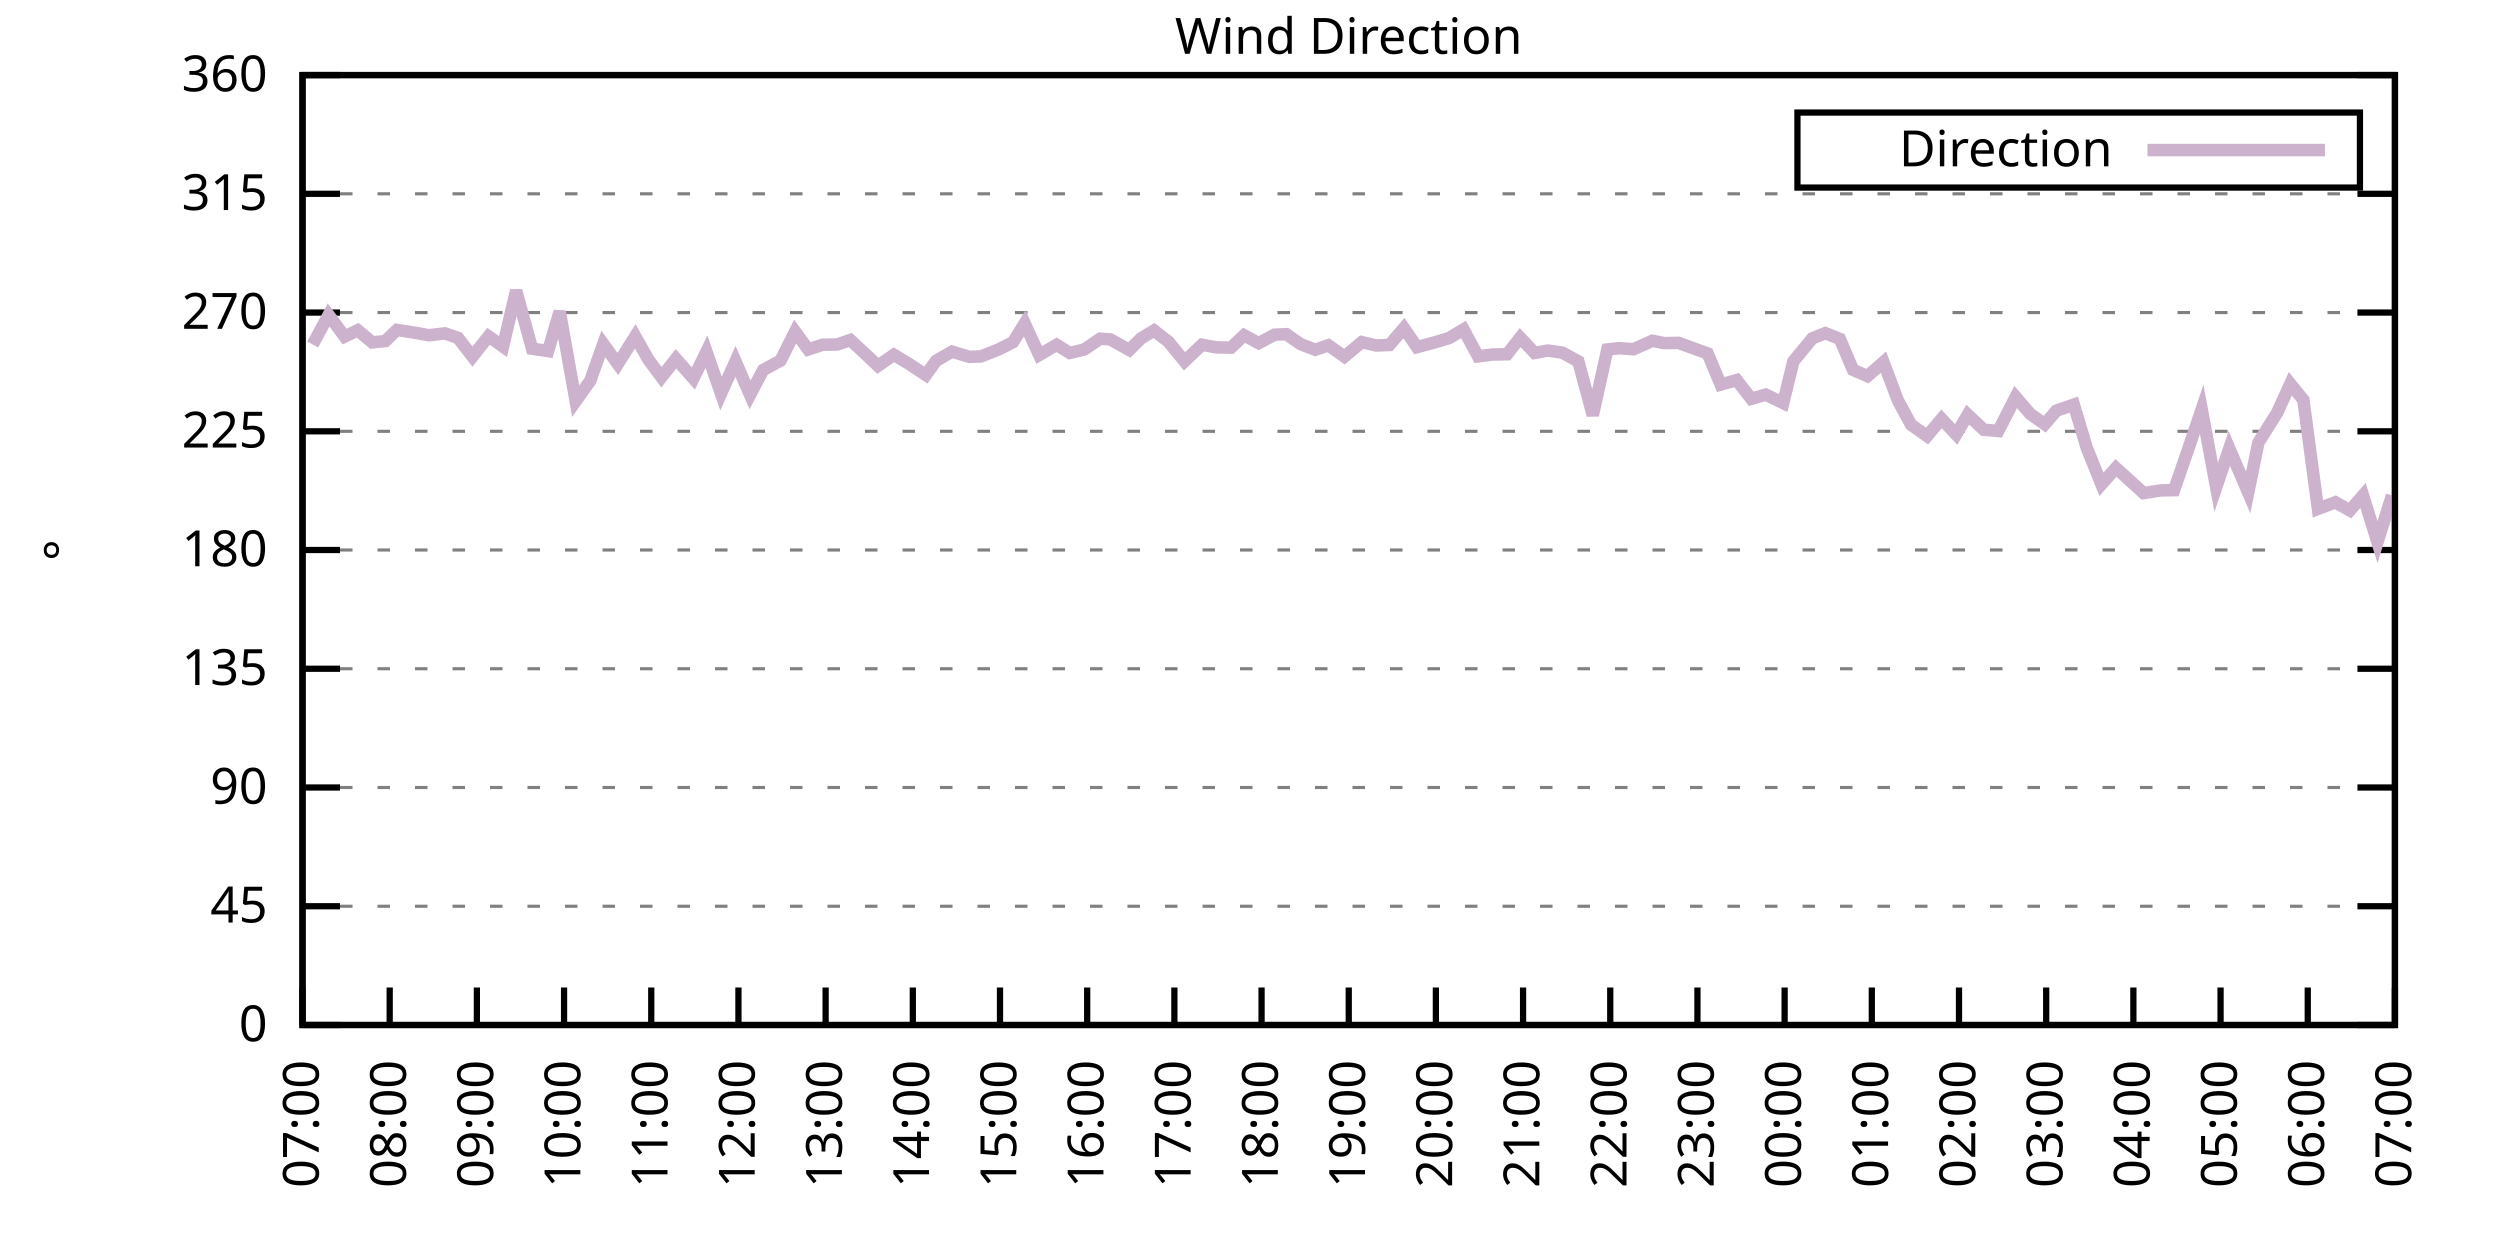
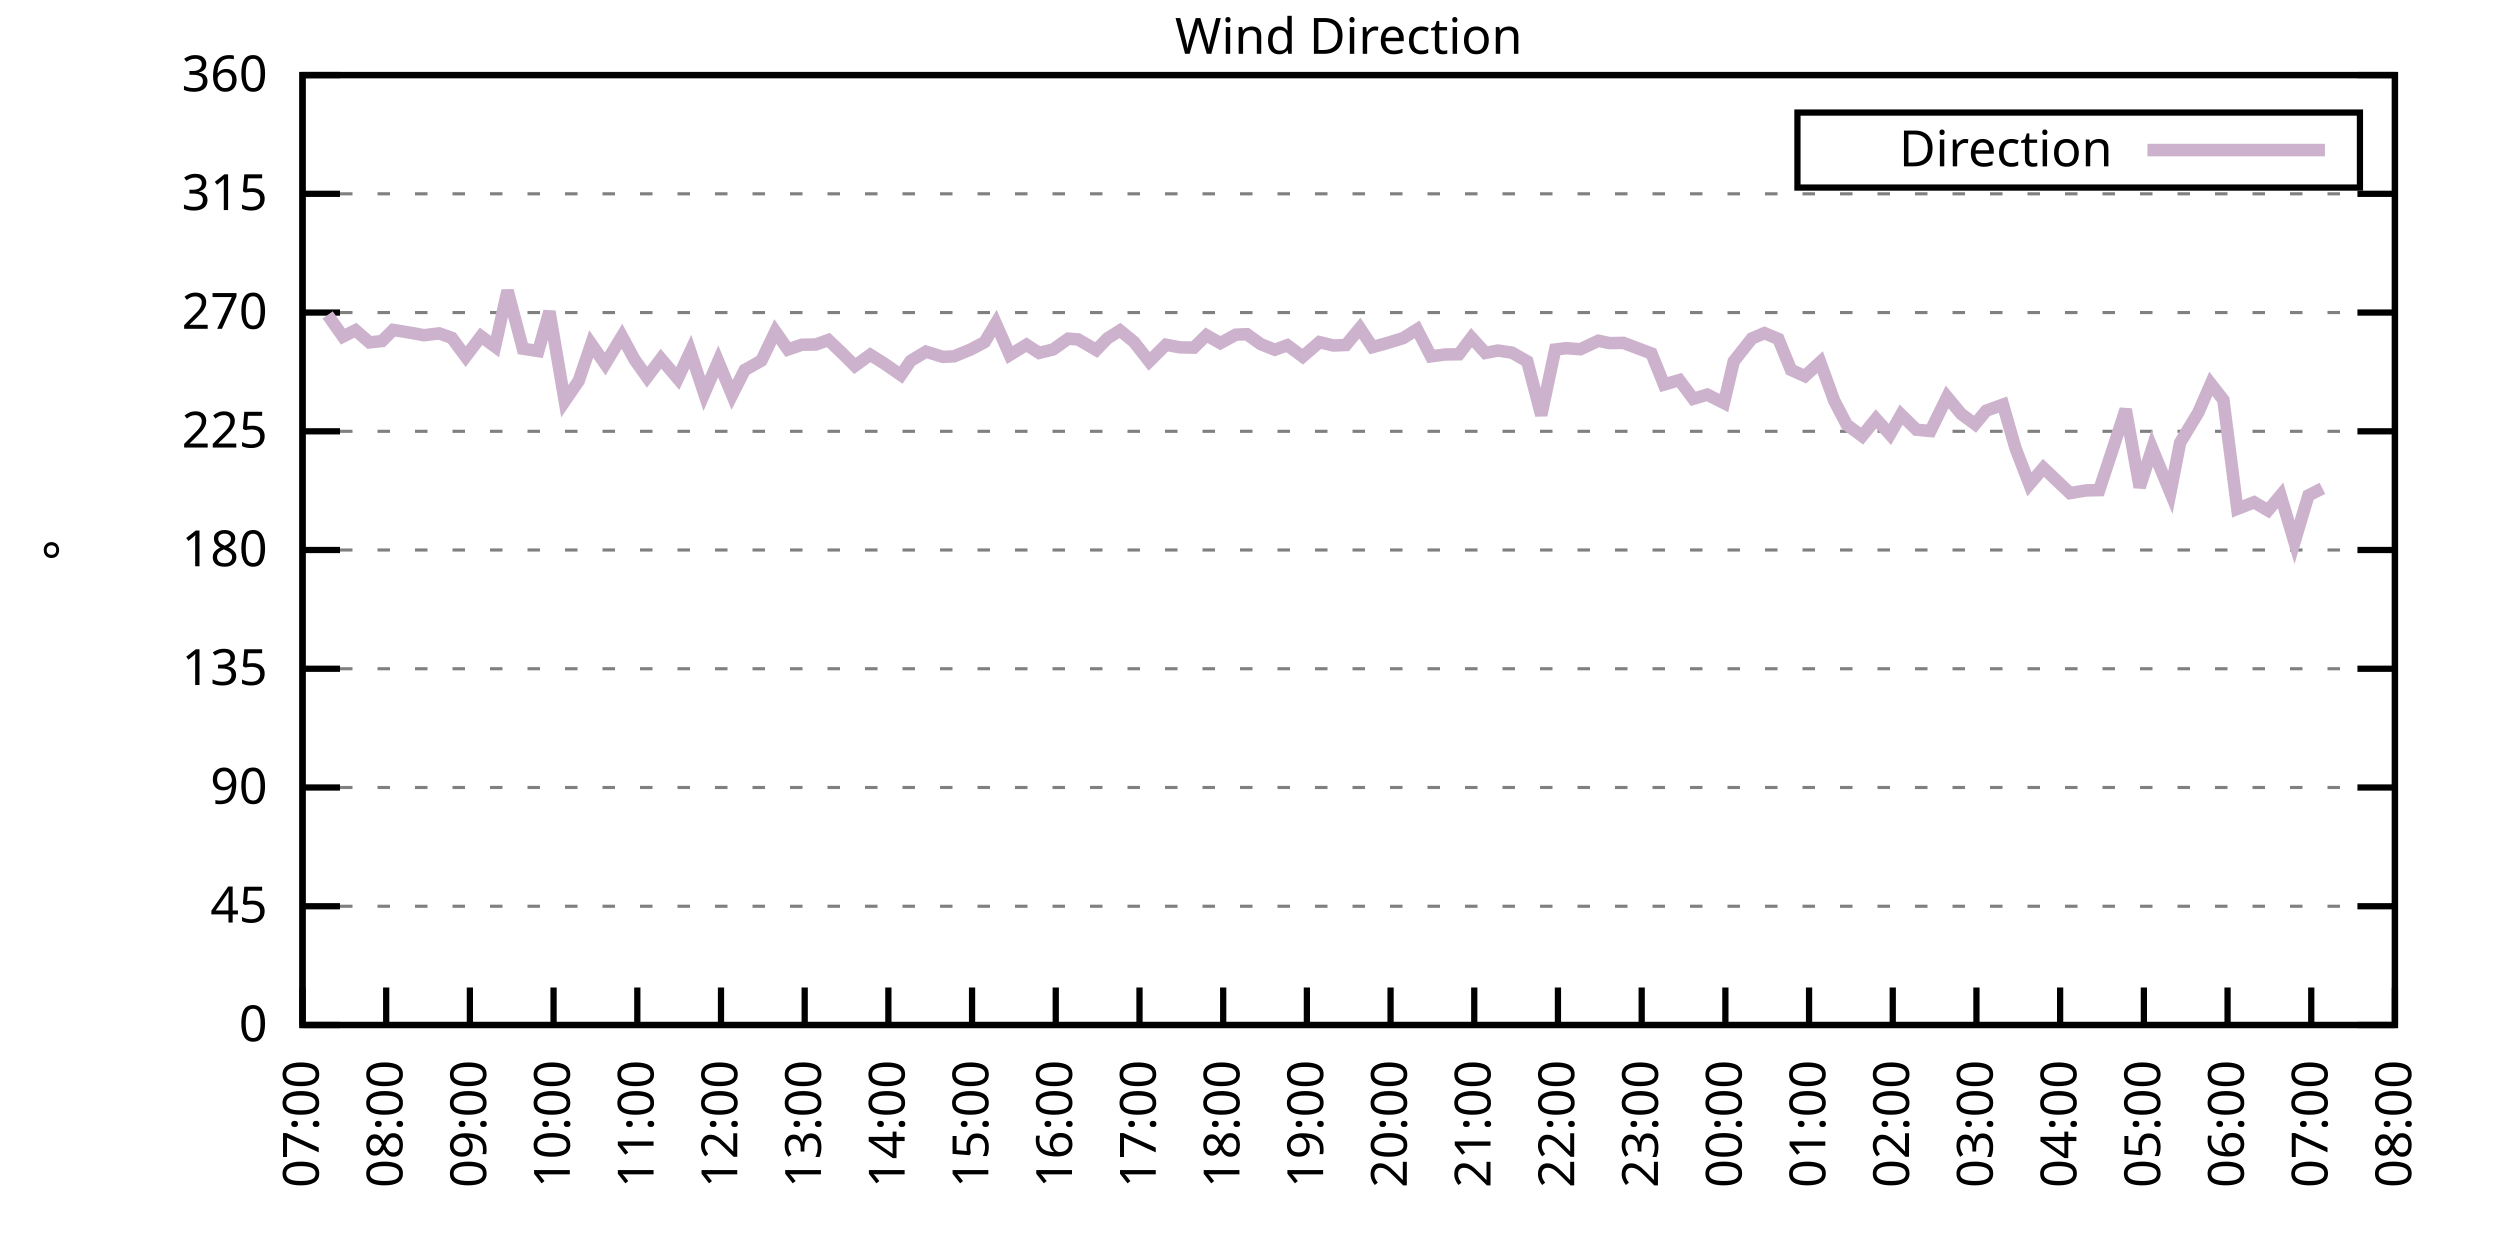
<svg xmlns="http://www.w3.org/2000/svg" xmlns:xlink="http://www.w3.org/1999/xlink" width="400" height="200" viewBox="0 0 400 200">
  <g id="gnuplot_canvas">
    <rect x="0" y="0" width="400" height="200" fill="none" />
    <defs>
      <circle id="gpDot" r="0.5" stroke-width="0.5" stroke="currentColor" />
      <path id="gpPt0" stroke-width="0.333" stroke="currentColor" d="M-1,0 h2 M0,-1 v2" />
      <path id="gpPt1" stroke-width="0.333" stroke="currentColor" d="M-1,-1 L1,1 M1,-1 L-1,1" />
      <path id="gpPt2" stroke-width="0.333" stroke="currentColor" d="M-1,0 L1,0 M0,-1 L0,1 M-1,-1 L1,1 M-1,1 L1,-1" />
      <rect id="gpPt3" stroke-width="0.333" stroke="currentColor" x="-1" y="-1" width="2" height="2" />
      <rect id="gpPt4" stroke-width="0.333" stroke="currentColor" fill="currentColor" x="-1" y="-1" width="2" height="2" />
      <circle id="gpPt5" stroke-width="0.333" stroke="currentColor" cx="0" cy="0" r="1" />
      <use xlink:href="#gpPt5" id="gpPt6" fill="currentColor" stroke="none" />
      <path id="gpPt7" stroke-width="0.333" stroke="currentColor" d="M0,-1.33 L-1.33,0.67 L1.33,0.67 z" />
      <use xlink:href="#gpPt7" id="gpPt8" fill="currentColor" stroke="none" />
      <use xlink:href="#gpPt7" id="gpPt9" stroke="currentColor" transform="rotate(180)" />
      <use xlink:href="#gpPt9" id="gpPt10" fill="currentColor" stroke="none" />
      <use xlink:href="#gpPt3" id="gpPt11" stroke="currentColor" transform="rotate(45)" />
      <use xlink:href="#gpPt11" id="gpPt12" fill="currentColor" stroke="none" />
      <path id="gpPt13" stroke-width="0.333" stroke="currentColor" d="M0,1.330 L1.265,0.411 L0.782,-1.067 L-0.782,-1.076 L-1.265,0.411 z" />
      <use xlink:href="#gpPt13" id="gpPt14" fill="currentColor" stroke="none" />
      <filter id="textbox" filterUnits="objectBoundingBox" x="0" y="0" height="1" width="1">
        <feFlood flood-color="white" flood-opacity="1" result="bgnd" />
        <feComposite in="SourceGraphic" in2="bgnd" operator="atop" />
      </filter>
      <filter id="greybox" filterUnits="objectBoundingBox" x="0" y="0" height="1" width="1">
        <feFlood flood-color="lightgrey" flood-opacity="1" result="grey" />
        <feComposite in="SourceGraphic" in2="grey" operator="atop" />
      </filter>
    </defs>
    <g fill="none" color="white" stroke="currentColor" stroke-width="1.00" stroke-linecap="butt" stroke-linejoin="miter">
</g>
    <g fill="none" color="black" stroke="currentColor" stroke-width="1.00" stroke-linecap="butt" stroke-linejoin="miter">
      <g stroke="none" shape-rendering="crispEdges">
        <polygon fill="rgb(255, 255, 255)" points="48.40,164.00 383.18,164.00 383.18,12.02 48.40,12.02 " />
      </g>
    </g>
    <g fill="none" color="black" stroke="currentColor" stroke-width="1.00" stroke-linecap="butt" stroke-linejoin="miter">
</g>
    <g fill="none" color="black" stroke="black" stroke-width="0.50" stroke-linecap="butt" stroke-linejoin="miter">
</g>
    <g fill="none" color="gray" stroke="currentColor" stroke-width="0.50" stroke-linecap="butt" stroke-linejoin="miter">
      <path stroke="gray" stroke-dasharray="2,4" class="gridline" d="M48.40,164.00 L383.19,164.00  " />
    </g>
    <g fill="none" color="gray" stroke="gray" stroke-width="1.00" stroke-linecap="butt" stroke-linejoin="miter">
</g>
    <g fill="none" color="black" stroke="currentColor" stroke-width="1.00" stroke-linecap="butt" stroke-linejoin="miter">
      <path stroke="black" d="M48.40,164.00 L54.40,164.00 M383.19,164.00 L377.19,164.00  " />
      <g transform="translate(42.80,166.60)" stroke="none" fill="black" font-family="Sans" font-size="8.00" text-anchor="end">
        <text>
          <tspan font-family="Sans"> 0</tspan>
        </text>
      </g>
    </g>
    <g fill="none" color="black" stroke="currentColor" stroke-width="1.00" stroke-linecap="butt" stroke-linejoin="miter">
</g>
    <g fill="none" color="black" stroke="black" stroke-width="0.50" stroke-linecap="butt" stroke-linejoin="miter">
</g>
    <g fill="none" color="gray" stroke="currentColor" stroke-width="0.50" stroke-linecap="butt" stroke-linejoin="miter">
      <path stroke="gray" stroke-dasharray="2,4" class="gridline" d="M48.40,145.00 L383.19,145.00  " />
    </g>
    <g fill="none" color="gray" stroke="gray" stroke-width="1.00" stroke-linecap="butt" stroke-linejoin="miter">
</g>
    <g fill="none" color="black" stroke="currentColor" stroke-width="1.00" stroke-linecap="butt" stroke-linejoin="miter">
      <path stroke="black" d="M48.40,145.00 L54.40,145.00 M383.19,145.00 L377.19,145.00  " />
      <g transform="translate(42.80,147.60)" stroke="none" fill="black" font-family="Sans" font-size="8.00" text-anchor="end">
        <text>
          <tspan font-family="Sans"> 45</tspan>
        </text>
      </g>
    </g>
    <g fill="none" color="black" stroke="currentColor" stroke-width="1.00" stroke-linecap="butt" stroke-linejoin="miter">
</g>
    <g fill="none" color="black" stroke="black" stroke-width="0.50" stroke-linecap="butt" stroke-linejoin="miter">
</g>
    <g fill="none" color="gray" stroke="currentColor" stroke-width="0.50" stroke-linecap="butt" stroke-linejoin="miter">
      <path stroke="gray" stroke-dasharray="2,4" class="gridline" d="M48.40,126.00 L383.19,126.00  " />
    </g>
    <g fill="none" color="gray" stroke="gray" stroke-width="1.00" stroke-linecap="butt" stroke-linejoin="miter">
</g>
    <g fill="none" color="black" stroke="currentColor" stroke-width="1.00" stroke-linecap="butt" stroke-linejoin="miter">
      <path stroke="black" d="M48.40,126.00 L54.40,126.00 M383.19,126.00 L377.19,126.00  " />
      <g transform="translate(42.80,128.60)" stroke="none" fill="black" font-family="Sans" font-size="8.00" text-anchor="end">
        <text>
          <tspan font-family="Sans"> 90</tspan>
        </text>
      </g>
    </g>
    <g fill="none" color="black" stroke="currentColor" stroke-width="1.00" stroke-linecap="butt" stroke-linejoin="miter">
</g>
    <g fill="none" color="black" stroke="black" stroke-width="0.50" stroke-linecap="butt" stroke-linejoin="miter">
</g>
    <g fill="none" color="gray" stroke="currentColor" stroke-width="0.50" stroke-linecap="butt" stroke-linejoin="miter">
      <path stroke="gray" stroke-dasharray="2,4" class="gridline" d="M48.40,107.00 L383.19,107.00  " />
    </g>
    <g fill="none" color="gray" stroke="gray" stroke-width="1.00" stroke-linecap="butt" stroke-linejoin="miter">
</g>
    <g fill="none" color="black" stroke="currentColor" stroke-width="1.00" stroke-linecap="butt" stroke-linejoin="miter">
      <path stroke="black" d="M48.40,107.00 L54.40,107.00 M383.19,107.00 L377.19,107.00  " />
      <g transform="translate(42.80,109.60)" stroke="none" fill="black" font-family="Sans" font-size="8.00" text-anchor="end">
        <text>
          <tspan font-family="Sans"> 135</tspan>
        </text>
      </g>
    </g>
    <g fill="none" color="black" stroke="currentColor" stroke-width="1.00" stroke-linecap="butt" stroke-linejoin="miter">
</g>
    <g fill="none" color="black" stroke="black" stroke-width="0.50" stroke-linecap="butt" stroke-linejoin="miter">
</g>
    <g fill="none" color="gray" stroke="currentColor" stroke-width="0.50" stroke-linecap="butt" stroke-linejoin="miter">
      <path stroke="gray" stroke-dasharray="2,4" class="gridline" d="M48.40,88.00 L383.19,88.00  " />
    </g>
    <g fill="none" color="gray" stroke="gray" stroke-width="1.00" stroke-linecap="butt" stroke-linejoin="miter">
</g>
    <g fill="none" color="black" stroke="currentColor" stroke-width="1.00" stroke-linecap="butt" stroke-linejoin="miter">
      <path stroke="black" d="M48.40,88.00 L54.40,88.00 M383.19,88.00 L377.19,88.00  " />
      <g transform="translate(42.80,90.60)" stroke="none" fill="black" font-family="Sans" font-size="8.00" text-anchor="end">
        <text>
          <tspan font-family="Sans"> 180</tspan>
        </text>
      </g>
    </g>
    <g fill="none" color="black" stroke="currentColor" stroke-width="1.00" stroke-linecap="butt" stroke-linejoin="miter">
</g>
    <g fill="none" color="black" stroke="black" stroke-width="0.50" stroke-linecap="butt" stroke-linejoin="miter">
</g>
    <g fill="none" color="gray" stroke="currentColor" stroke-width="0.50" stroke-linecap="butt" stroke-linejoin="miter">
      <path stroke="gray" stroke-dasharray="2,4" class="gridline" d="M48.40,69.01 L383.19,69.01  " />
    </g>
    <g fill="none" color="gray" stroke="gray" stroke-width="1.00" stroke-linecap="butt" stroke-linejoin="miter">
</g>
    <g fill="none" color="black" stroke="currentColor" stroke-width="1.00" stroke-linecap="butt" stroke-linejoin="miter">
      <path stroke="black" d="M48.40,69.01 L54.40,69.01 M383.19,69.01 L377.19,69.01  " />
      <g transform="translate(42.80,71.61)" stroke="none" fill="black" font-family="Sans" font-size="8.00" text-anchor="end">
        <text>
          <tspan font-family="Sans"> 225</tspan>
        </text>
      </g>
    </g>
    <g fill="none" color="black" stroke="currentColor" stroke-width="1.00" stroke-linecap="butt" stroke-linejoin="miter">
</g>
    <g fill="none" color="black" stroke="black" stroke-width="0.50" stroke-linecap="butt" stroke-linejoin="miter">
</g>
    <g fill="none" color="gray" stroke="currentColor" stroke-width="0.50" stroke-linecap="butt" stroke-linejoin="miter">
      <path stroke="gray" stroke-dasharray="2,4" class="gridline" d="M48.40,50.01 L383.19,50.01  " />
    </g>
    <g fill="none" color="gray" stroke="gray" stroke-width="1.00" stroke-linecap="butt" stroke-linejoin="miter">
</g>
    <g fill="none" color="black" stroke="currentColor" stroke-width="1.00" stroke-linecap="butt" stroke-linejoin="miter">
      <path stroke="black" d="M48.40,50.01 L54.40,50.01 M383.19,50.01 L377.19,50.01  " />
      <g transform="translate(42.80,52.61)" stroke="none" fill="black" font-family="Sans" font-size="8.00" text-anchor="end">
        <text>
          <tspan font-family="Sans"> 270</tspan>
        </text>
      </g>
    </g>
    <g fill="none" color="black" stroke="currentColor" stroke-width="1.00" stroke-linecap="butt" stroke-linejoin="miter">
</g>
    <g fill="none" color="black" stroke="black" stroke-width="0.50" stroke-linecap="butt" stroke-linejoin="miter">
</g>
    <g fill="none" color="gray" stroke="currentColor" stroke-width="0.50" stroke-linecap="butt" stroke-linejoin="miter">
      <path stroke="gray" stroke-dasharray="2,4" class="gridline" d="M48.40,31.01 L383.19,31.01  " />
    </g>
    <g fill="none" color="gray" stroke="gray" stroke-width="1.00" stroke-linecap="butt" stroke-linejoin="miter">
</g>
    <g fill="none" color="black" stroke="currentColor" stroke-width="1.00" stroke-linecap="butt" stroke-linejoin="miter">
      <path stroke="black" d="M48.40,31.01 L54.40,31.01 M383.19,31.01 L377.19,31.01  " />
      <g transform="translate(42.80,33.61)" stroke="none" fill="black" font-family="Sans" font-size="8.00" text-anchor="end">
        <text>
          <tspan font-family="Sans"> 315</tspan>
        </text>
      </g>
    </g>
    <g fill="none" color="black" stroke="currentColor" stroke-width="1.00" stroke-linecap="butt" stroke-linejoin="miter">
</g>
    <g fill="none" color="black" stroke="black" stroke-width="0.50" stroke-linecap="butt" stroke-linejoin="miter">
</g>
    <g fill="none" color="gray" stroke="currentColor" stroke-width="0.50" stroke-linecap="butt" stroke-linejoin="miter">
      <path stroke="gray" stroke-dasharray="2,4" class="gridline" d="M48.40,12.01 L383.19,12.01  " />
    </g>
    <g fill="none" color="gray" stroke="gray" stroke-width="1.00" stroke-linecap="butt" stroke-linejoin="miter">
</g>
    <g fill="none" color="black" stroke="currentColor" stroke-width="1.00" stroke-linecap="butt" stroke-linejoin="miter">
      <path stroke="black" d="M48.40,12.01 L54.40,12.01 M383.19,12.01 L377.19,12.01  " />
      <g transform="translate(42.80,14.61)" stroke="none" fill="black" font-family="Sans" font-size="8.00" text-anchor="end">
        <text>
          <tspan font-family="Sans"> 360</tspan>
        </text>
      </g>
    </g>
    <g fill="none" color="black" stroke="currentColor" stroke-width="1.00" stroke-linecap="butt" stroke-linejoin="miter">
      <path stroke="black" d="M48.40,164.00 L48.40,158.00  " />
      <g transform="translate(51.00,169.60) rotate(270.00)" stroke="none" fill="black" font-family="Sans" font-size="8.00" text-anchor="end">
        <text>
          <tspan font-family="Sans">07:00</tspan>
        </text>
      </g>
    </g>
    <g fill="none" color="black" stroke="currentColor" stroke-width="1.00" stroke-linecap="butt" stroke-linejoin="miter">
-       <path stroke="black" d="M62.35,164.00 L62.35,158.00  " />
-       <g transform="translate(64.95,169.60) rotate(270.00)" stroke="none" fill="black" font-family="Sans" font-size="8.00" text-anchor="end">
+       <path stroke="black" d="M61.79,164.00 L61.79,158.00  " />
+       <g transform="translate(64.39,169.60) rotate(270.00)" stroke="none" fill="black" font-family="Sans" font-size="8.00" text-anchor="end">
        <text>
          <tspan font-family="Sans">08:00</tspan>
        </text>
      </g>
    </g>
    <g fill="none" color="black" stroke="currentColor" stroke-width="1.00" stroke-linecap="butt" stroke-linejoin="miter">
-       <path stroke="black" d="M76.30,164.00 L76.30,158.00  " />
-       <g transform="translate(78.90,169.60) rotate(270.00)" stroke="none" fill="black" font-family="Sans" font-size="8.00" text-anchor="end">
+       <path stroke="black" d="M75.18,164.00 L75.18,158.00  " />
+       <g transform="translate(77.78,169.60) rotate(270.00)" stroke="none" fill="black" font-family="Sans" font-size="8.00" text-anchor="end">
        <text>
          <tspan font-family="Sans">09:00</tspan>
        </text>
      </g>
    </g>
    <g fill="none" color="black" stroke="currentColor" stroke-width="1.00" stroke-linecap="butt" stroke-linejoin="miter">
-       <path stroke="black" d="M90.25,164.00 L90.25,158.00  " />
-       <g transform="translate(92.85,169.60) rotate(270.00)" stroke="none" fill="black" font-family="Sans" font-size="8.00" text-anchor="end">
+       <path stroke="black" d="M88.57,164.00 L88.57,158.00  " />
+       <g transform="translate(91.17,169.60) rotate(270.00)" stroke="none" fill="black" font-family="Sans" font-size="8.00" text-anchor="end">
        <text>
          <tspan font-family="Sans">10:00</tspan>
        </text>
      </g>
    </g>
    <g fill="none" color="black" stroke="currentColor" stroke-width="1.00" stroke-linecap="butt" stroke-linejoin="miter">
-       <path stroke="black" d="M104.20,164.00 L104.20,158.00  " />
-       <g transform="translate(106.80,169.60) rotate(270.00)" stroke="none" fill="black" font-family="Sans" font-size="8.00" text-anchor="end">
+       <path stroke="black" d="M101.97,164.00 L101.97,158.00  " />
+       <g transform="translate(104.57,169.60) rotate(270.00)" stroke="none" fill="black" font-family="Sans" font-size="8.00" text-anchor="end">
        <text>
          <tspan font-family="Sans">11:00</tspan>
        </text>
      </g>
    </g>
    <g fill="none" color="black" stroke="currentColor" stroke-width="1.00" stroke-linecap="butt" stroke-linejoin="miter">
-       <path stroke="black" d="M118.15,164.00 L118.15,158.00  " />
-       <g transform="translate(120.75,169.60) rotate(270.00)" stroke="none" fill="black" font-family="Sans" font-size="8.00" text-anchor="end">
+       <path stroke="black" d="M115.36,164.00 L115.36,158.00  " />
+       <g transform="translate(117.96,169.60) rotate(270.00)" stroke="none" fill="black" font-family="Sans" font-size="8.00" text-anchor="end">
        <text>
          <tspan font-family="Sans">12:00</tspan>
        </text>
      </g>
    </g>
    <g fill="none" color="black" stroke="currentColor" stroke-width="1.00" stroke-linecap="butt" stroke-linejoin="miter">
-       <path stroke="black" d="M132.10,164.00 L132.10,158.00  " />
-       <g transform="translate(134.70,169.60) rotate(270.00)" stroke="none" fill="black" font-family="Sans" font-size="8.00" text-anchor="end">
+       <path stroke="black" d="M128.75,164.00 L128.75,158.00  " />
+       <g transform="translate(131.35,169.60) rotate(270.00)" stroke="none" fill="black" font-family="Sans" font-size="8.00" text-anchor="end">
        <text>
          <tspan font-family="Sans">13:00</tspan>
        </text>
      </g>
    </g>
    <g fill="none" color="black" stroke="currentColor" stroke-width="1.00" stroke-linecap="butt" stroke-linejoin="miter">
-       <path stroke="black" d="M146.05,164.00 L146.05,158.00  " />
-       <g transform="translate(148.65,169.60) rotate(270.00)" stroke="none" fill="black" font-family="Sans" font-size="8.00" text-anchor="end">
+       <path stroke="black" d="M142.14,164.00 L142.14,158.00  " />
+       <g transform="translate(144.74,169.60) rotate(270.00)" stroke="none" fill="black" font-family="Sans" font-size="8.00" text-anchor="end">
        <text>
          <tspan font-family="Sans">14:00</tspan>
        </text>
      </g>
    </g>
    <g fill="none" color="black" stroke="currentColor" stroke-width="1.00" stroke-linecap="butt" stroke-linejoin="miter">
-       <path stroke="black" d="M160.00,164.00 L160.00,158.00  " />
-       <g transform="translate(162.60,169.60) rotate(270.00)" stroke="none" fill="black" font-family="Sans" font-size="8.00" text-anchor="end">
+       <path stroke="black" d="M155.53,164.00 L155.53,158.00  " />
+       <g transform="translate(158.13,169.60) rotate(270.00)" stroke="none" fill="black" font-family="Sans" font-size="8.00" text-anchor="end">
        <text>
          <tspan font-family="Sans">15:00</tspan>
        </text>
      </g>
    </g>
    <g fill="none" color="black" stroke="currentColor" stroke-width="1.00" stroke-linecap="butt" stroke-linejoin="miter">
-       <path stroke="black" d="M173.95,164.00 L173.95,158.00  " />
-       <g transform="translate(176.55,169.60) rotate(270.00)" stroke="none" fill="black" font-family="Sans" font-size="8.00" text-anchor="end">
+       <path stroke="black" d="M168.92,164.00 L168.92,158.00  " />
+       <g transform="translate(171.52,169.60) rotate(270.00)" stroke="none" fill="black" font-family="Sans" font-size="8.00" text-anchor="end">
        <text>
          <tspan font-family="Sans">16:00</tspan>
        </text>
      </g>
    </g>
    <g fill="none" color="black" stroke="currentColor" stroke-width="1.00" stroke-linecap="butt" stroke-linejoin="miter">
-       <path stroke="black" d="M187.90,164.00 L187.90,158.00  " />
-       <g transform="translate(190.50,169.60) rotate(270.00)" stroke="none" fill="black" font-family="Sans" font-size="8.00" text-anchor="end">
+       <path stroke="black" d="M182.32,164.00 L182.32,158.00  " />
+       <g transform="translate(184.92,169.60) rotate(270.00)" stroke="none" fill="black" font-family="Sans" font-size="8.00" text-anchor="end">
        <text>
          <tspan font-family="Sans">17:00</tspan>
        </text>
      </g>
    </g>
    <g fill="none" color="black" stroke="currentColor" stroke-width="1.00" stroke-linecap="butt" stroke-linejoin="miter">
-       <path stroke="black" d="M201.85,164.00 L201.85,158.00  " />
-       <g transform="translate(204.45,169.60) rotate(270.00)" stroke="none" fill="black" font-family="Sans" font-size="8.00" text-anchor="end">
+       <path stroke="black" d="M195.71,164.00 L195.71,158.00  " />
+       <g transform="translate(198.31,169.60) rotate(270.00)" stroke="none" fill="black" font-family="Sans" font-size="8.00" text-anchor="end">
        <text>
          <tspan font-family="Sans">18:00</tspan>
        </text>
      </g>
    </g>
    <g fill="none" color="black" stroke="currentColor" stroke-width="1.00" stroke-linecap="butt" stroke-linejoin="miter">
-       <path stroke="black" d="M215.80,164.00 L215.80,158.00  " />
-       <g transform="translate(218.40,169.60) rotate(270.00)" stroke="none" fill="black" font-family="Sans" font-size="8.00" text-anchor="end">
+       <path stroke="black" d="M209.10,164.00 L209.10,158.00  " />
+       <g transform="translate(211.70,169.60) rotate(270.00)" stroke="none" fill="black" font-family="Sans" font-size="8.00" text-anchor="end">
        <text>
          <tspan font-family="Sans">19:00</tspan>
        </text>
      </g>
    </g>
    <g fill="none" color="black" stroke="currentColor" stroke-width="1.00" stroke-linecap="butt" stroke-linejoin="miter">
-       <path stroke="black" d="M229.74,164.00 L229.74,158.00  " />
-       <g transform="translate(232.34,169.60) rotate(270.00)" stroke="none" fill="black" font-family="Sans" font-size="8.00" text-anchor="end">
+       <path stroke="black" d="M222.49,164.00 L222.49,158.00  " />
+       <g transform="translate(225.09,169.60) rotate(270.00)" stroke="none" fill="black" font-family="Sans" font-size="8.00" text-anchor="end">
        <text>
          <tspan font-family="Sans">20:00</tspan>
        </text>
      </g>
    </g>
    <g fill="none" color="black" stroke="currentColor" stroke-width="1.00" stroke-linecap="butt" stroke-linejoin="miter">
-       <path stroke="black" d="M243.69,164.00 L243.69,158.00  " />
-       <g transform="translate(246.29,169.60) rotate(270.00)" stroke="none" fill="black" font-family="Sans" font-size="8.00" text-anchor="end">
+       <path stroke="black" d="M235.88,164.00 L235.88,158.00  " />
+       <g transform="translate(238.48,169.60) rotate(270.00)" stroke="none" fill="black" font-family="Sans" font-size="8.00" text-anchor="end">
        <text>
          <tspan font-family="Sans">21:00</tspan>
        </text>
      </g>
    </g>
    <g fill="none" color="black" stroke="currentColor" stroke-width="1.00" stroke-linecap="butt" stroke-linejoin="miter">
-       <path stroke="black" d="M257.64,164.00 L257.64,158.00  " />
-       <g transform="translate(260.24,169.60) rotate(270.00)" stroke="none" fill="black" font-family="Sans" font-size="8.00" text-anchor="end">
+       <path stroke="black" d="M249.27,164.00 L249.27,158.00  " />
+       <g transform="translate(251.87,169.60) rotate(270.00)" stroke="none" fill="black" font-family="Sans" font-size="8.00" text-anchor="end">
        <text>
          <tspan font-family="Sans">22:00</tspan>
        </text>
      </g>
    </g>
    <g fill="none" color="black" stroke="currentColor" stroke-width="1.00" stroke-linecap="butt" stroke-linejoin="miter">
-       <path stroke="black" d="M271.59,164.00 L271.59,158.00  " />
-       <g transform="translate(274.19,169.60) rotate(270.00)" stroke="none" fill="black" font-family="Sans" font-size="8.00" text-anchor="end">
+       <path stroke="black" d="M262.67,164.00 L262.67,158.00  " />
+       <g transform="translate(265.27,169.60) rotate(270.00)" stroke="none" fill="black" font-family="Sans" font-size="8.00" text-anchor="end">
        <text>
          <tspan font-family="Sans">23:00</tspan>
        </text>
      </g>
    </g>
    <g fill="none" color="black" stroke="currentColor" stroke-width="1.00" stroke-linecap="butt" stroke-linejoin="miter">
-       <path stroke="black" d="M285.54,164.00 L285.54,158.00  " />
-       <g transform="translate(288.14,169.60) rotate(270.00)" stroke="none" fill="black" font-family="Sans" font-size="8.00" text-anchor="end">
+       <path stroke="black" d="M276.06,164.00 L276.06,158.00  " />
+       <g transform="translate(278.66,169.60) rotate(270.00)" stroke="none" fill="black" font-family="Sans" font-size="8.00" text-anchor="end">
        <text>
          <tspan font-family="Sans">00:00</tspan>
        </text>
      </g>
    </g>
    <g fill="none" color="black" stroke="currentColor" stroke-width="1.00" stroke-linecap="butt" stroke-linejoin="miter">
-       <path stroke="black" d="M299.49,164.00 L299.49,158.00  " />
-       <g transform="translate(302.09,169.60) rotate(270.00)" stroke="none" fill="black" font-family="Sans" font-size="8.00" text-anchor="end">
+       <path stroke="black" d="M289.45,164.00 L289.45,158.00  " />
+       <g transform="translate(292.05,169.60) rotate(270.00)" stroke="none" fill="black" font-family="Sans" font-size="8.00" text-anchor="end">
        <text>
          <tspan font-family="Sans">01:00</tspan>
        </text>
      </g>
    </g>
    <g fill="none" color="black" stroke="currentColor" stroke-width="1.00" stroke-linecap="butt" stroke-linejoin="miter">
-       <path stroke="black" d="M313.44,164.00 L313.44,158.00  " />
-       <g transform="translate(316.04,169.60) rotate(270.00)" stroke="none" fill="black" font-family="Sans" font-size="8.00" text-anchor="end">
+       <path stroke="black" d="M302.84,164.00 L302.84,158.00  " />
+       <g transform="translate(305.44,169.60) rotate(270.00)" stroke="none" fill="black" font-family="Sans" font-size="8.00" text-anchor="end">
        <text>
          <tspan font-family="Sans">02:00</tspan>
        </text>
      </g>
    </g>
    <g fill="none" color="black" stroke="currentColor" stroke-width="1.00" stroke-linecap="butt" stroke-linejoin="miter">
-       <path stroke="black" d="M327.39,164.00 L327.39,158.00  " />
-       <g transform="translate(329.99,169.60) rotate(270.00)" stroke="none" fill="black" font-family="Sans" font-size="8.00" text-anchor="end">
+       <path stroke="black" d="M316.23,164.00 L316.23,158.00  " />
+       <g transform="translate(318.83,169.60) rotate(270.00)" stroke="none" fill="black" font-family="Sans" font-size="8.00" text-anchor="end">
        <text>
          <tspan font-family="Sans">03:00</tspan>
        </text>
      </g>
    </g>
    <g fill="none" color="black" stroke="currentColor" stroke-width="1.00" stroke-linecap="butt" stroke-linejoin="miter">
-       <path stroke="black" d="M341.34,164.00 L341.34,158.00  " />
-       <g transform="translate(343.94,169.60) rotate(270.00)" stroke="none" fill="black" font-family="Sans" font-size="8.00" text-anchor="end">
+       <path stroke="black" d="M329.62,164.00 L329.62,158.00  " />
+       <g transform="translate(332.22,169.60) rotate(270.00)" stroke="none" fill="black" font-family="Sans" font-size="8.00" text-anchor="end">
        <text>
          <tspan font-family="Sans">04:00</tspan>
        </text>
      </g>
    </g>
    <g fill="none" color="black" stroke="currentColor" stroke-width="1.00" stroke-linecap="butt" stroke-linejoin="miter">
-       <path stroke="black" d="M355.29,164.00 L355.29,158.00  " />
-       <g transform="translate(357.89,169.60) rotate(270.00)" stroke="none" fill="black" font-family="Sans" font-size="8.00" text-anchor="end">
+       <path stroke="black" d="M343.02,164.00 L343.02,158.00  " />
+       <g transform="translate(345.62,169.60) rotate(270.00)" stroke="none" fill="black" font-family="Sans" font-size="8.00" text-anchor="end">
        <text>
          <tspan font-family="Sans">05:00</tspan>
        </text>
      </g>
    </g>
    <g fill="none" color="black" stroke="currentColor" stroke-width="1.00" stroke-linecap="butt" stroke-linejoin="miter">
-       <path stroke="black" d="M369.24,164.00 L369.24,158.00  " />
-       <g transform="translate(371.84,169.60) rotate(270.00)" stroke="none" fill="black" font-family="Sans" font-size="8.00" text-anchor="end">
+       <path stroke="black" d="M356.41,164.00 L356.41,158.00  " />
+       <g transform="translate(359.01,169.60) rotate(270.00)" stroke="none" fill="black" font-family="Sans" font-size="8.00" text-anchor="end">
        <text>
          <tspan font-family="Sans">06:00</tspan>
+         </text>
+       </g>
+     </g>
+     <g fill="none" color="black" stroke="currentColor" stroke-width="1.00" stroke-linecap="butt" stroke-linejoin="miter">
+       <path stroke="black" d="M369.80,164.00 L369.80,158.00  " />
+       <g transform="translate(372.40,169.60) rotate(270.00)" stroke="none" fill="black" font-family="Sans" font-size="8.00" text-anchor="end">
+         <text>
+           <tspan font-family="Sans">07:00</tspan>
        </text>
      </g>
    </g>
    <g fill="none" color="black" stroke="currentColor" stroke-width="1.00" stroke-linecap="butt" stroke-linejoin="miter">
      <path stroke="black" d="M383.19,164.00 L383.19,158.00  " />
      <g transform="translate(385.79,169.60) rotate(270.00)" stroke="none" fill="black" font-family="Sans" font-size="8.00" text-anchor="end">
        <text>
-           <tspan font-family="Sans">07:00</tspan>
+           <tspan font-family="Sans">08:00</tspan>
        </text>
      </g>
    </g>
    <g fill="none" color="black" stroke="currentColor" stroke-width="1.00" stroke-linecap="butt" stroke-linejoin="miter">
</g>
    <g fill="none" color="black" stroke="currentColor" stroke-width="1.00" stroke-linecap="butt" stroke-linejoin="miter">
      <path stroke="black" d="M48.40,12.01 L48.40,164.00 L383.19,164.00 L383.19,12.01 L48.40,12.01 Z  " />
    </g>
    <g fill="none" color="black" stroke="currentColor" stroke-width="1.00" stroke-linecap="butt" stroke-linejoin="miter">
</g>
    <g fill="none" color="black" stroke="currentColor" stroke-width="1.00" stroke-linecap="butt" stroke-linejoin="miter">
      <path stroke="black" d="M287.59,30.01 L287.59,18.01 L377.59,18.01 L377.59,30.01 L287.59,30.01 Z  " />
    </g>
    <g id="Wind_direction_plot_1">
      <g fill="none" color="white" stroke="black" stroke-width="2.00" stroke-linecap="butt" stroke-linejoin="miter">
</g>
      <g fill="none" color="black" stroke="currentColor" stroke-width="2.00" stroke-linecap="butt" stroke-linejoin="miter">
        <g transform="translate(337.99,26.61)" stroke="none" fill="black" font-family="Sans" font-size="8.00" text-anchor="end">
          <text>
            <tspan font-family="Sans">Direction</tspan>
          </text>
        </g>
      </g>
      <g fill="none" color="black" stroke="currentColor" stroke-width="2.00" stroke-linecap="butt" stroke-linejoin="miter">
-         <path stroke="rgb(204, 178, 204)" d="M343.59,24.01 L371.99,24.01 M50.03,55.12 L52.58,50.39 L55.14,53.85 L57.23,52.84 L59.56,54.78 L61.65,54.57   L63.51,52.79 L66.77,53.30 L68.63,53.64 L71.18,53.34 L73.28,54.06 L75.60,57.06 L78.16,53.81 L80.48,55.45   L82.58,46.50 L85.13,55.79 L87.69,56.17 L89.55,49.84 L92.11,64.19 L94.43,60.94 L96.53,55.03 L98.85,58.24   L101.64,53.81 L103.73,57.52 L105.83,60.35 L108.15,57.40 L110.94,60.56 L113.03,56.26 L115.36,62.97 L117.68,57.82   L120.01,63.18 L122.10,59.21 L124.89,57.69 L127.22,53.05 L129.31,55.92 L131.63,55.16 L133.96,55.12 L136.05,54.40   L138.37,56.55 L140.47,58.54 L143.02,56.76 L145.35,58.16 L148.14,60.01 L149.77,57.73 L152.32,56.26 L155.11,57.10   L156.97,57.02 L159.76,55.92 L162.09,54.74 L163.95,51.74 L166.27,56.80 L169.06,55.16 L171.16,56.47 L173.48,55.92   L176.04,54.19 L177.67,54.31 L180.69,56.00 L182.55,54.15 L184.64,52.88 L186.97,54.69 L189.52,57.82 L192.31,55.16   L194.64,55.58 L196.96,55.62 L199.06,53.64 L201.38,54.90 L203.94,53.55 L205.80,53.47 L208.12,55.07 L210.45,55.96   L212.54,55.24 L215.10,57.06 L217.89,54.74 L220.21,55.28 L222.30,55.20 L224.63,52.50 L226.72,55.54 L229.28,54.86   L231.84,54.10 L234.16,52.71 L236.49,57.02 L238.81,56.72 L241.14,56.68 L243.23,54.02 L245.55,56.47 L247.65,56.09   L249.97,56.42 L252.53,57.82 L254.85,66.43 L257.18,55.92 L259.04,55.71 L261.36,55.88 L264.39,54.52 L266.25,54.90   L268.57,54.86 L271.36,55.88 L273.22,56.55 L275.31,61.53 L277.87,60.82 L280.20,63.81 L282.52,63.14 L285.31,64.49   L286.94,57.82 L289.96,54.15 L292.05,53.30 L294.38,54.23 L296.47,59.17 L298.80,60.18 L301.35,57.94 L303.68,64.11   L305.77,67.95 L308.33,69.77 L310.65,67.02 L312.98,69.51 L314.84,66.35 L317.39,68.75 L319.72,68.96 L322.51,63.52   L324.83,66.22 L327.16,67.87 L329.02,65.71 L331.81,64.74 L333.90,71.71 L336.23,77.49 L338.55,74.87 L340.64,76.77   L342.97,78.89 L345.76,78.46 L347.85,78.42 L350.18,71.67 L352.27,65.50 L354.59,77.96 L356.69,71.75 L359.71,78.80   L361.34,70.82 L364.36,66.01 L366.45,61.41 L368.54,63.98 L370.87,81.42 L373.66,80.36 L375.98,81.67 L378.08,79.27   L380.40,86.74 L382.73,79.27  " />
+         <path stroke="rgb(204, 178, 204)" d="M343.59,24.01 L371.99,24.01 M52.42,50.39 L54.87,53.85 L56.88,52.84 L59.11,54.78 L61.12,54.57 L62.91,52.79   L66.03,53.30 L67.82,53.64 L70.27,53.34 L72.28,54.06 L74.51,57.06 L76.97,53.81 L79.20,55.45 L81.21,46.50   L83.66,55.79 L86.12,56.17 L87.91,49.84 L90.36,64.19 L92.59,60.94 L94.60,55.03 L96.83,58.24 L99.51,53.81   L101.52,57.52 L103.53,60.35 L105.76,57.40 L108.44,60.56 L110.45,56.26 L112.68,62.97 L114.91,57.82 L117.14,63.18   L119.15,59.21 L121.83,57.69 L124.06,53.05 L126.07,55.92 L128.30,55.16 L130.54,55.12 L132.54,54.40 L134.78,56.55   L136.78,58.54 L139.24,56.76 L141.47,58.16 L144.15,60.01 L145.71,57.73 L148.17,56.26 L150.85,57.10 L152.63,57.02   L155.31,55.92 L157.54,54.74 L159.33,51.74 L161.56,56.80 L164.24,55.16 L166.25,56.47 L168.48,55.92 L170.93,54.19   L172.50,54.31 L175.40,56.00 L177.18,54.15 L179.19,52.88 L181.42,54.69 L183.88,57.82 L186.56,55.16 L188.79,55.58   L191.02,55.62 L193.03,53.64 L195.26,54.90 L197.72,53.55 L199.50,53.47 L201.73,55.07 L203.97,55.96 L205.97,55.24   L208.43,57.06 L211.11,54.74 L213.34,55.28 L215.35,55.20 L217.58,52.50 L219.59,55.54 L222.04,54.86 L224.50,54.10   L226.73,52.71 L228.96,57.02 L231.20,56.72 L233.43,56.68 L235.44,54.02 L237.67,56.47 L239.68,56.09 L241.91,56.42   L244.36,57.82 L246.60,66.43 L248.83,55.92 L250.61,55.71 L252.85,55.88 L255.75,54.52 L257.53,54.90 L259.76,54.86   L262.44,55.88 L264.23,56.55 L266.24,61.53 L268.69,60.82 L270.92,63.81 L273.16,63.14 L275.83,64.49 L277.40,57.82   L280.30,54.15 L282.31,53.30 L284.54,54.23 L286.55,59.17 L288.78,60.18 L291.23,57.94 L293.47,64.11 L295.48,67.95   L297.93,69.77 L300.16,67.02 L302.39,69.51 L304.18,66.35 L306.63,68.75 L308.87,68.96 L311.54,63.52 L313.78,66.22   L316.01,67.87 L317.79,65.71 L320.47,64.74 L322.48,71.71 L324.71,77.49 L326.95,74.87 L328.95,76.77 L331.19,78.89   L333.86,78.46 L335.87,78.42 L338.10,71.67 L340.11,65.50 L342.35,77.96 L344.35,71.75 L347.26,78.80 L348.82,70.82   L351.72,66.01 L353.73,61.41 L355.74,63.98 L357.97,81.42 L360.65,80.36 L362.88,81.67 L364.89,79.27 L367.12,86.74   L369.35,79.27 L371.58,78.13  " />
      </g>
    </g>
    <g fill="none" color="black" stroke="currentColor" stroke-width="2.00" stroke-linecap="butt" stroke-linejoin="miter">
</g>
    <g fill="none" color="black" stroke="black" stroke-width="1.00" stroke-linecap="butt" stroke-linejoin="miter">
</g>
    <g fill="none" color="black" stroke="currentColor" stroke-width="1.00" stroke-linecap="butt" stroke-linejoin="miter">
      <path stroke="black" d="M48.40,12.01 L48.40,164.00 L383.19,164.00 L383.19,12.01 L48.40,12.01 Z  " />
      <g transform="translate(12.80,88.01) rotate(270.00)" stroke="none" fill="black" font-family="Sans" font-size="8.00" text-anchor="middle">
        <text>
          <tspan font-family="Sans">°</tspan>
        </text>
      </g>
    </g>
    <g fill="none" color="black" stroke="currentColor" stroke-width="1.00" stroke-linecap="butt" stroke-linejoin="miter">
</g>
    <g fill="none" color="black" stroke="currentColor" stroke-width="1.00" stroke-linecap="butt" stroke-linejoin="miter">
      <g transform="translate(215.79,8.61)" stroke="none" fill="black" font-family="Sans" font-size="8.00" text-anchor="middle">
        <text>
          <tspan font-family="Sans">Wind Direction</tspan>
        </text>
      </g>
    </g>
    <g fill="none" color="black" stroke="currentColor" stroke-width="1.00" stroke-linecap="butt" stroke-linejoin="miter">
</g>
  </g>
</svg>
